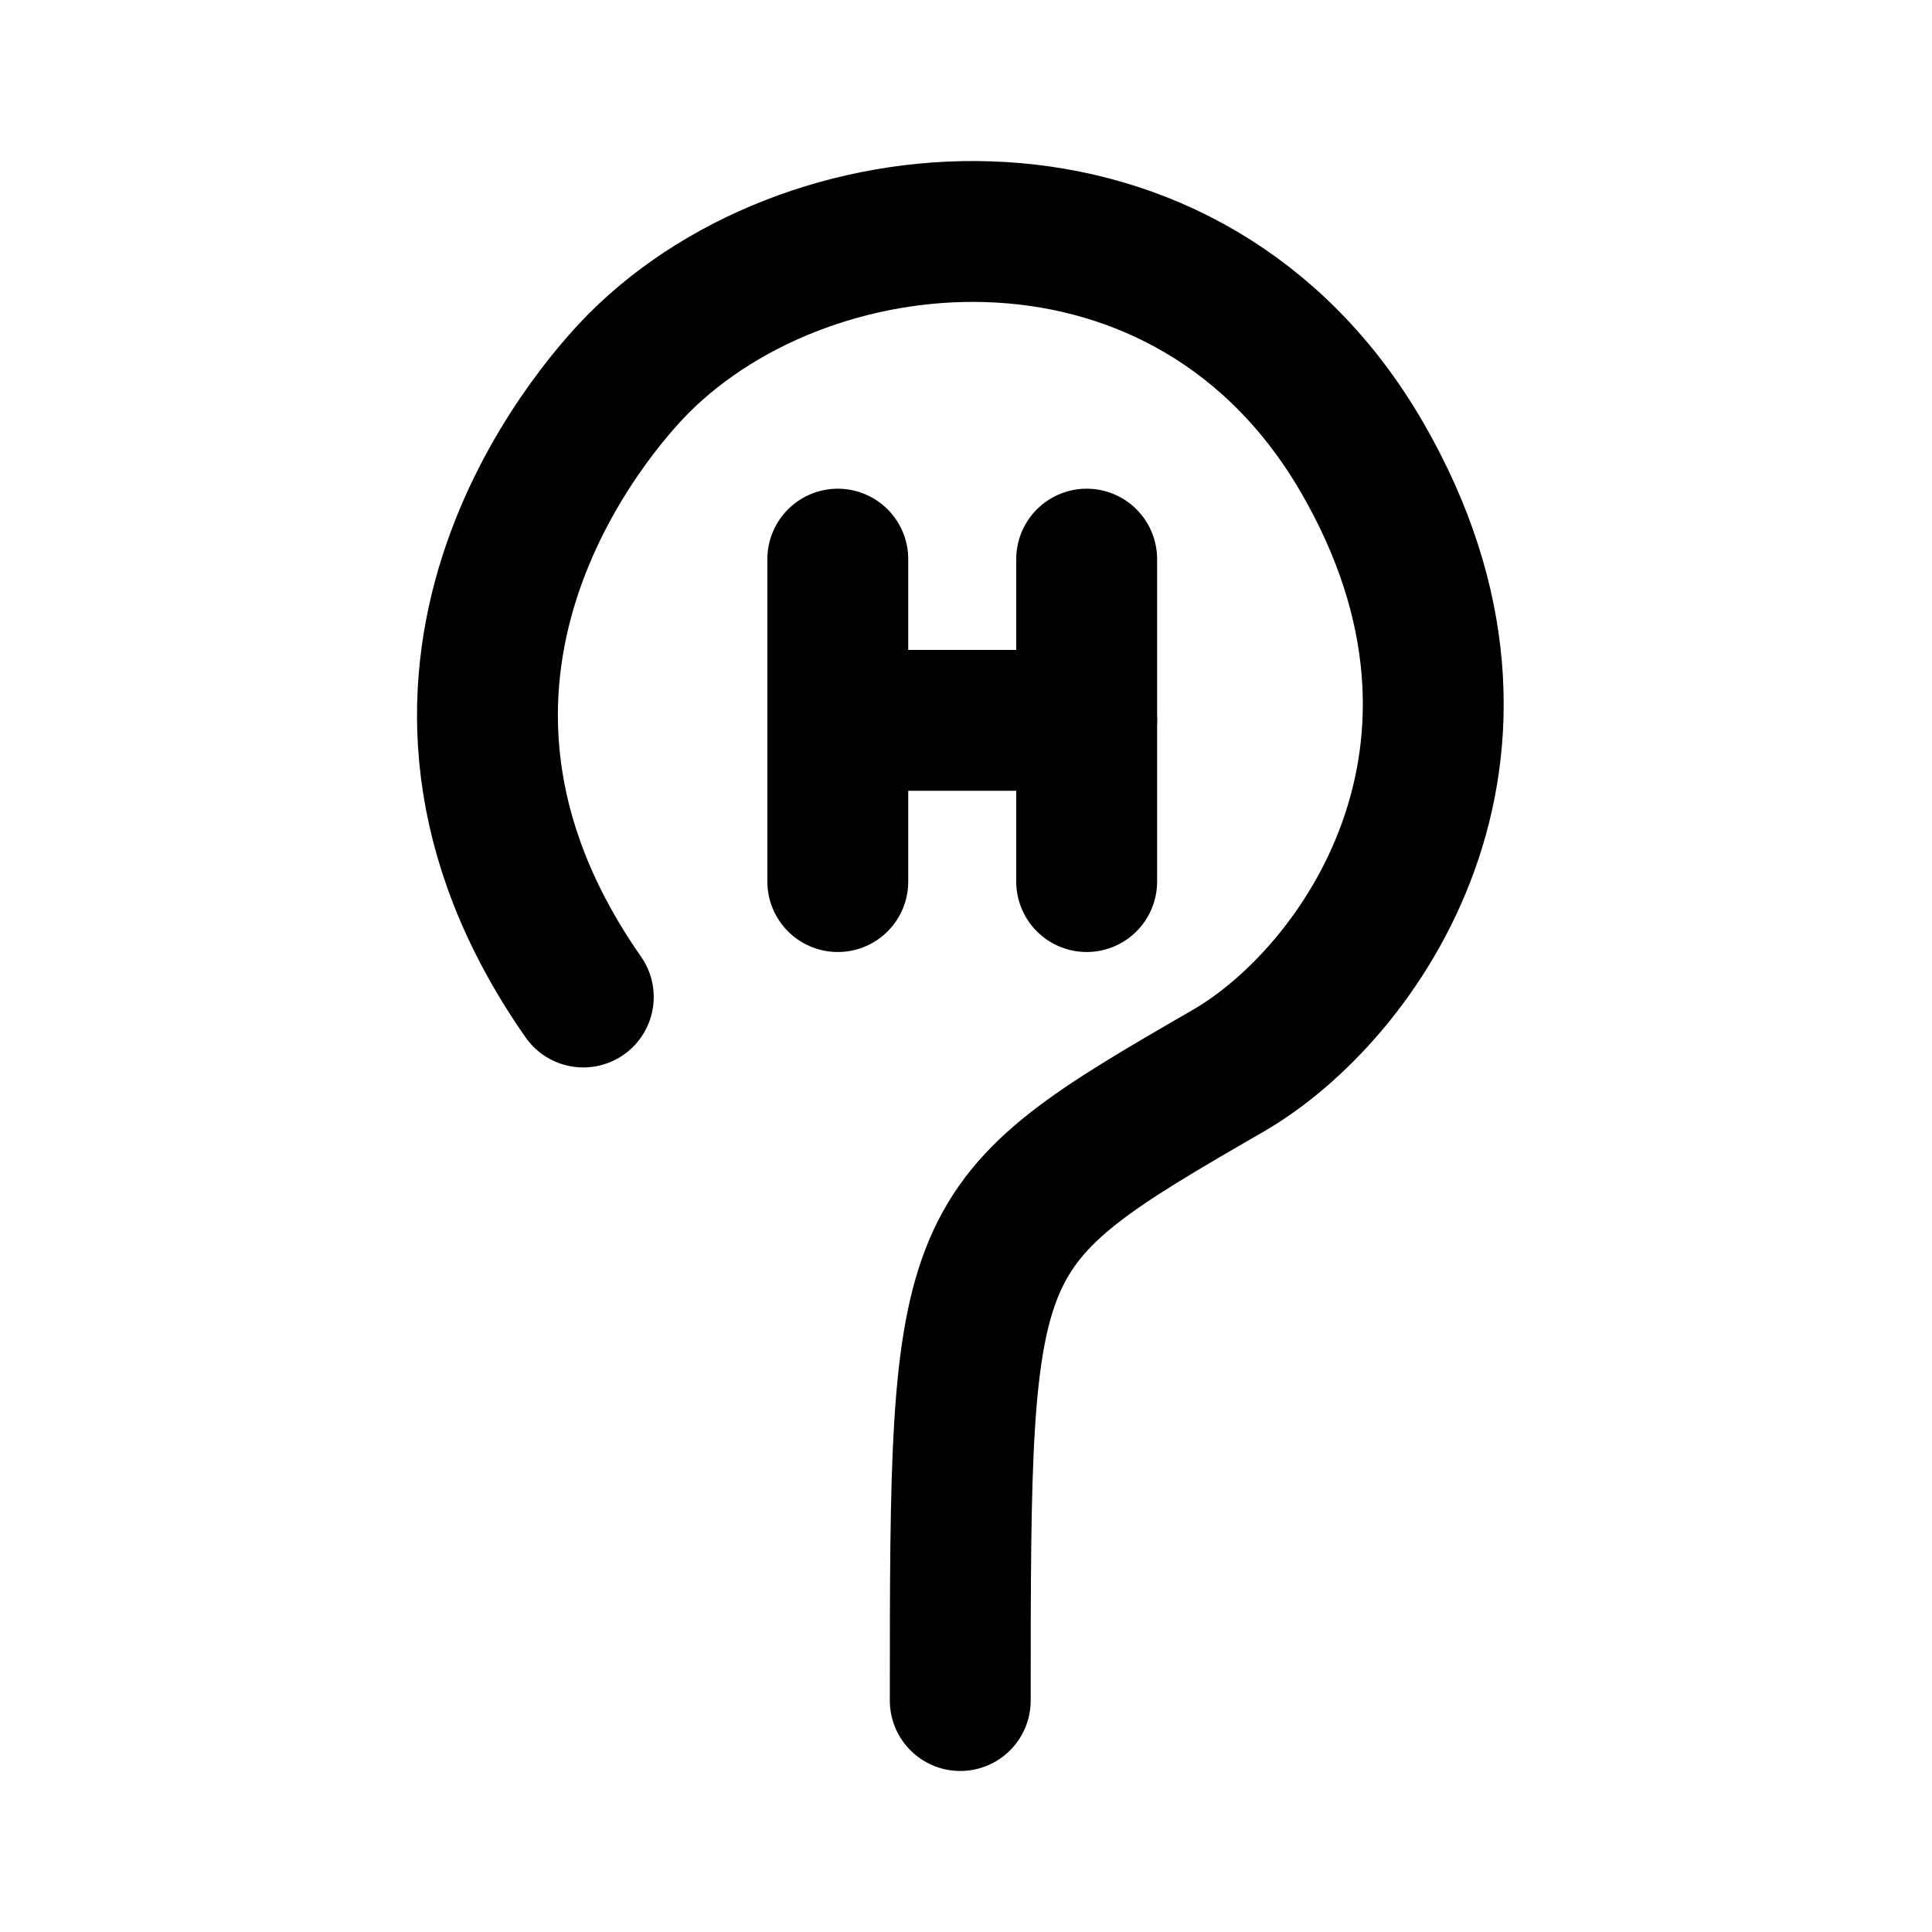
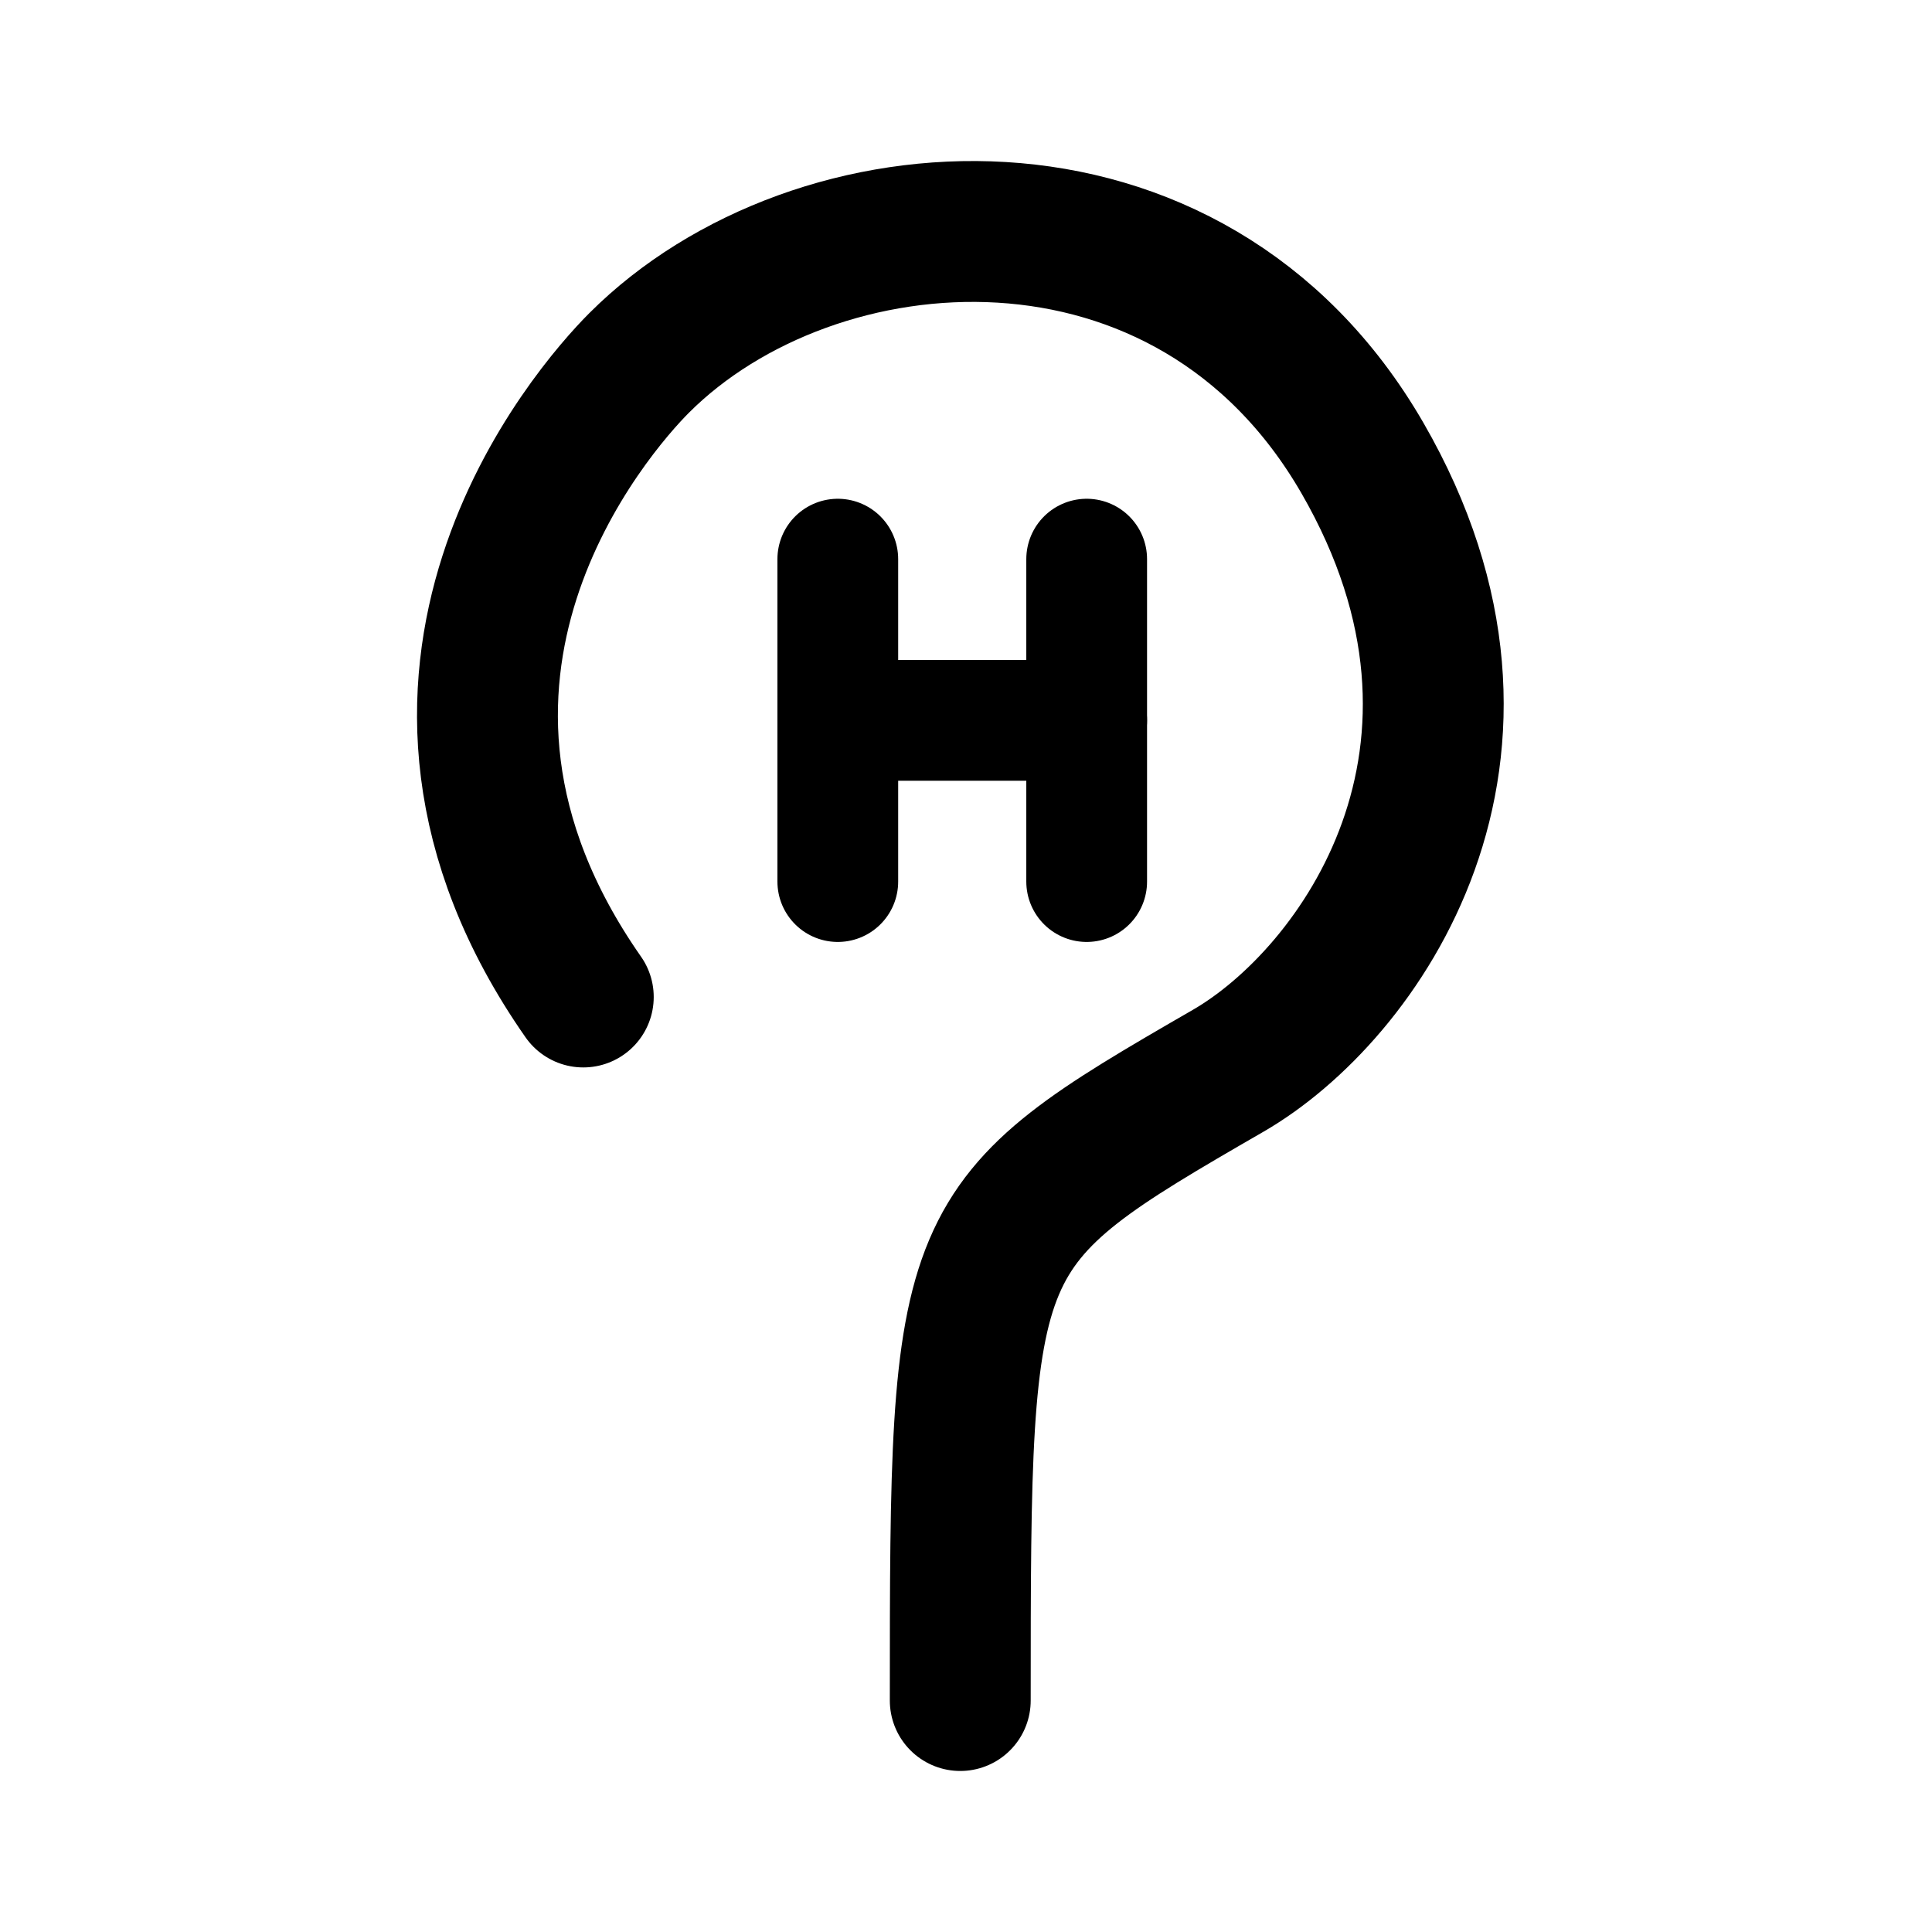
<svg xmlns="http://www.w3.org/2000/svg" width="192" height="192" version="1.1" viewBox="0 0 50.8 50.8" xml:space="preserve">
-   <g fill="none" stroke="#000" stroke-linecap="round" stroke-width="3.704">
-     <path d="m15.337 26.215c-5.894-8.438 0.233-15.437 1.469-16.673 4.612-4.612 14.47-5.376 19.018 2.502 4.471 7.745-0.075 14.116-3.534 16.113-7.013 4.049-7.041 4.191-7.041 16.557" />
-     <path d="m22.029 14.702v8.478" />
-     <path d="m28.573 14.702v8.478" />
-     <path d="m22.029 18.941h6.544" />
+   <g fill="none" stroke="#000" stroke-linecap="round">
+     <path d="m15.337 26.215c-5.894-8.438 0.233-15.437 1.469-16.673 4.612-4.612 14.47-5.376 19.018 2.502 4.471 7.745-0.075 14.116-3.534 16.113-7.013 4.049-7.041 4.191-7.041 16.557" stroke-width="3.704" />
+     <g stroke-width="3.175">
+       <path d="m22.029 14.702v8.478" />
+       <path d="m28.573 14.702v8.478" />
+       <path d="m22.029 18.941h6.544" />
+     </g>
  </g>
</svg>
